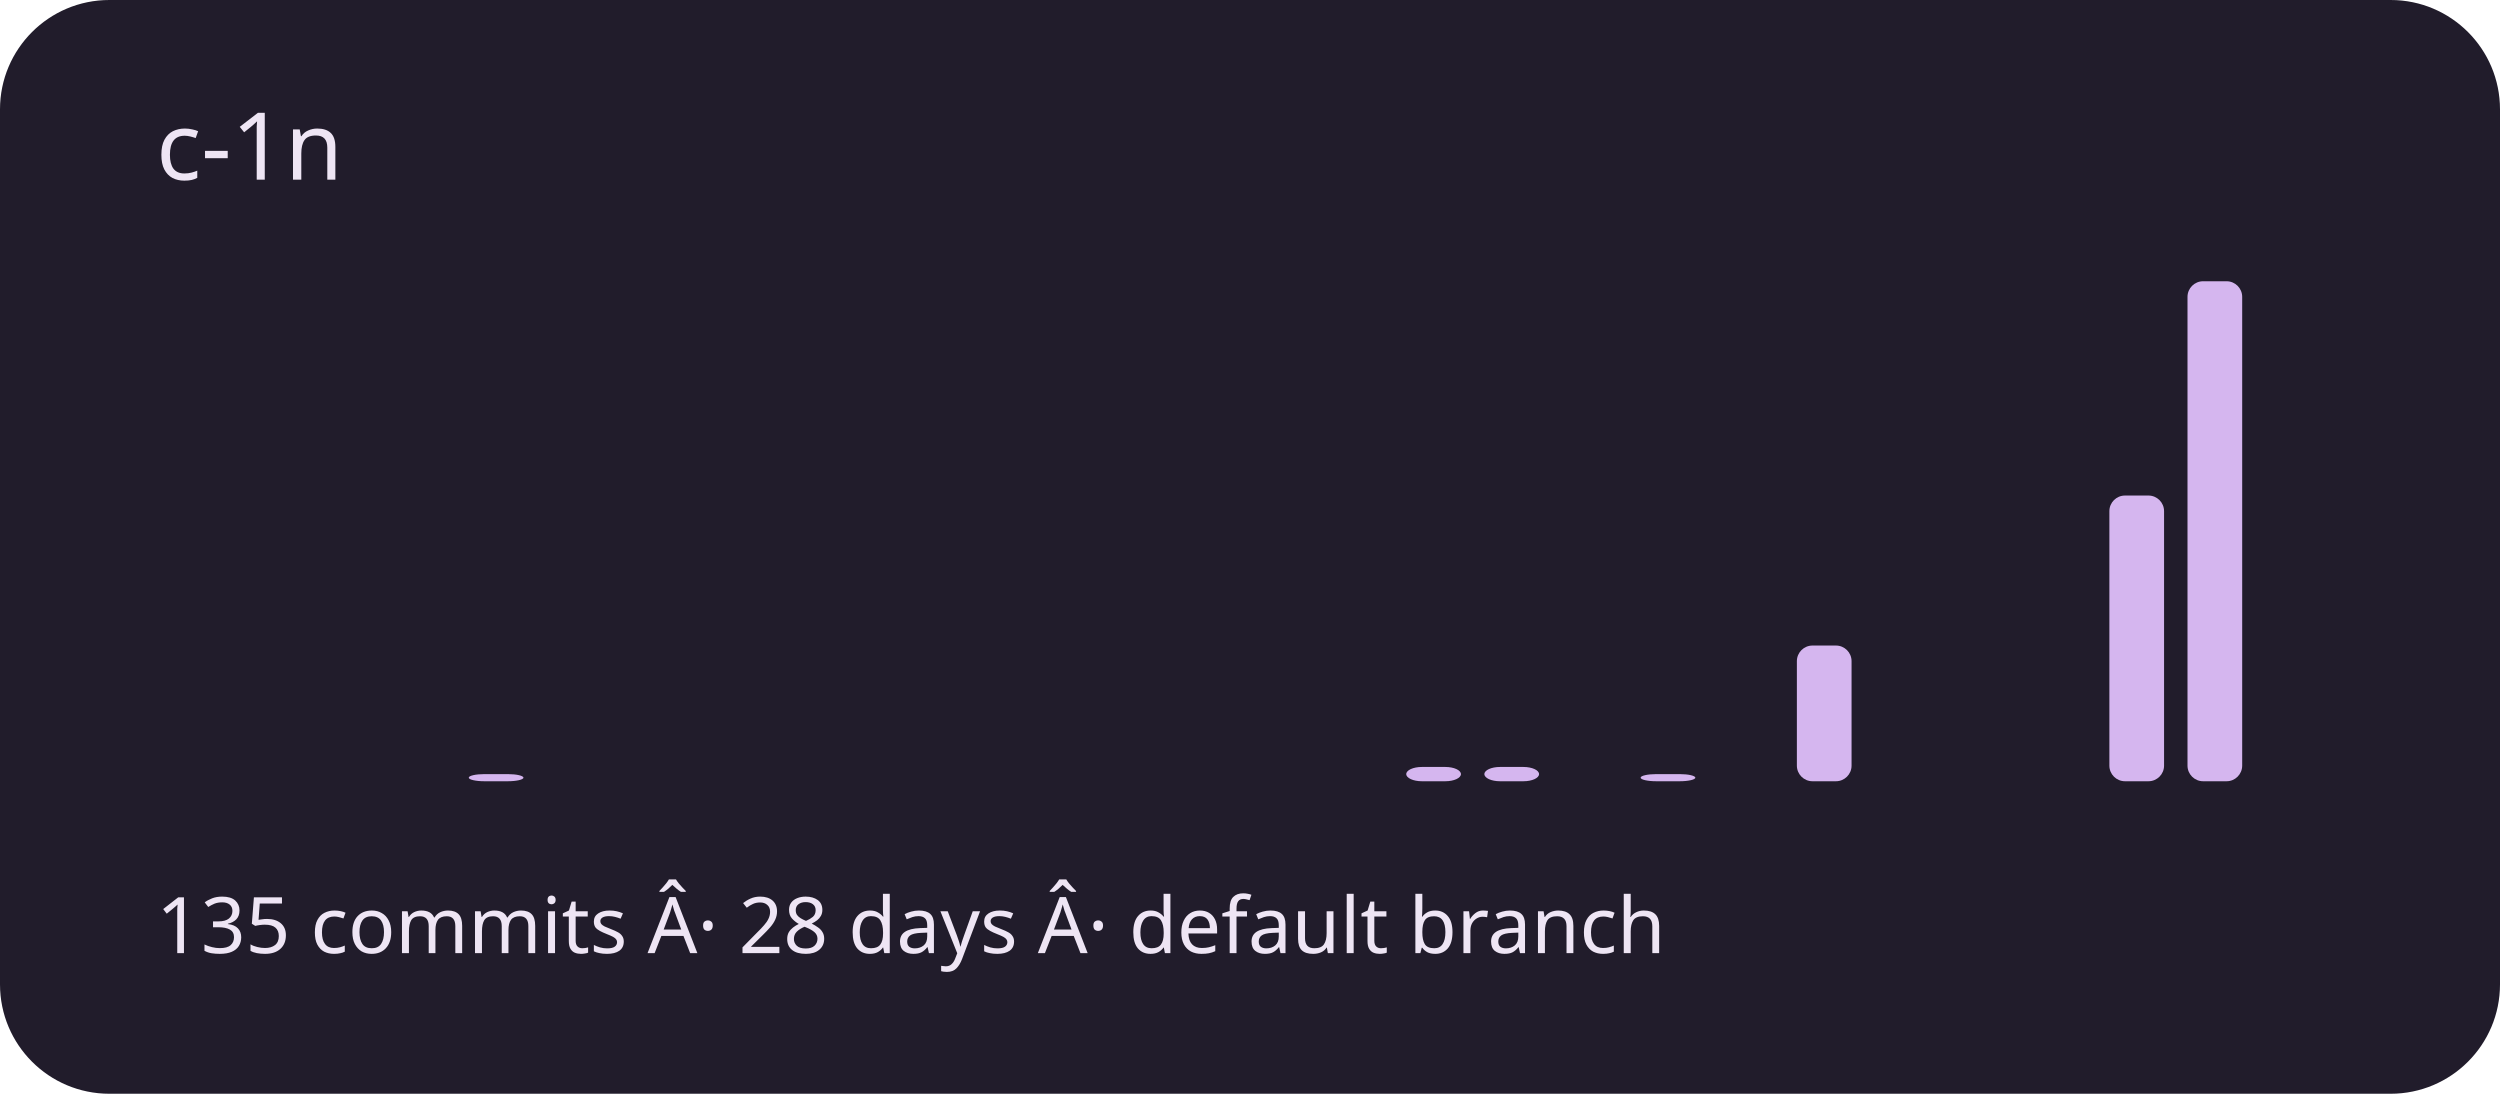
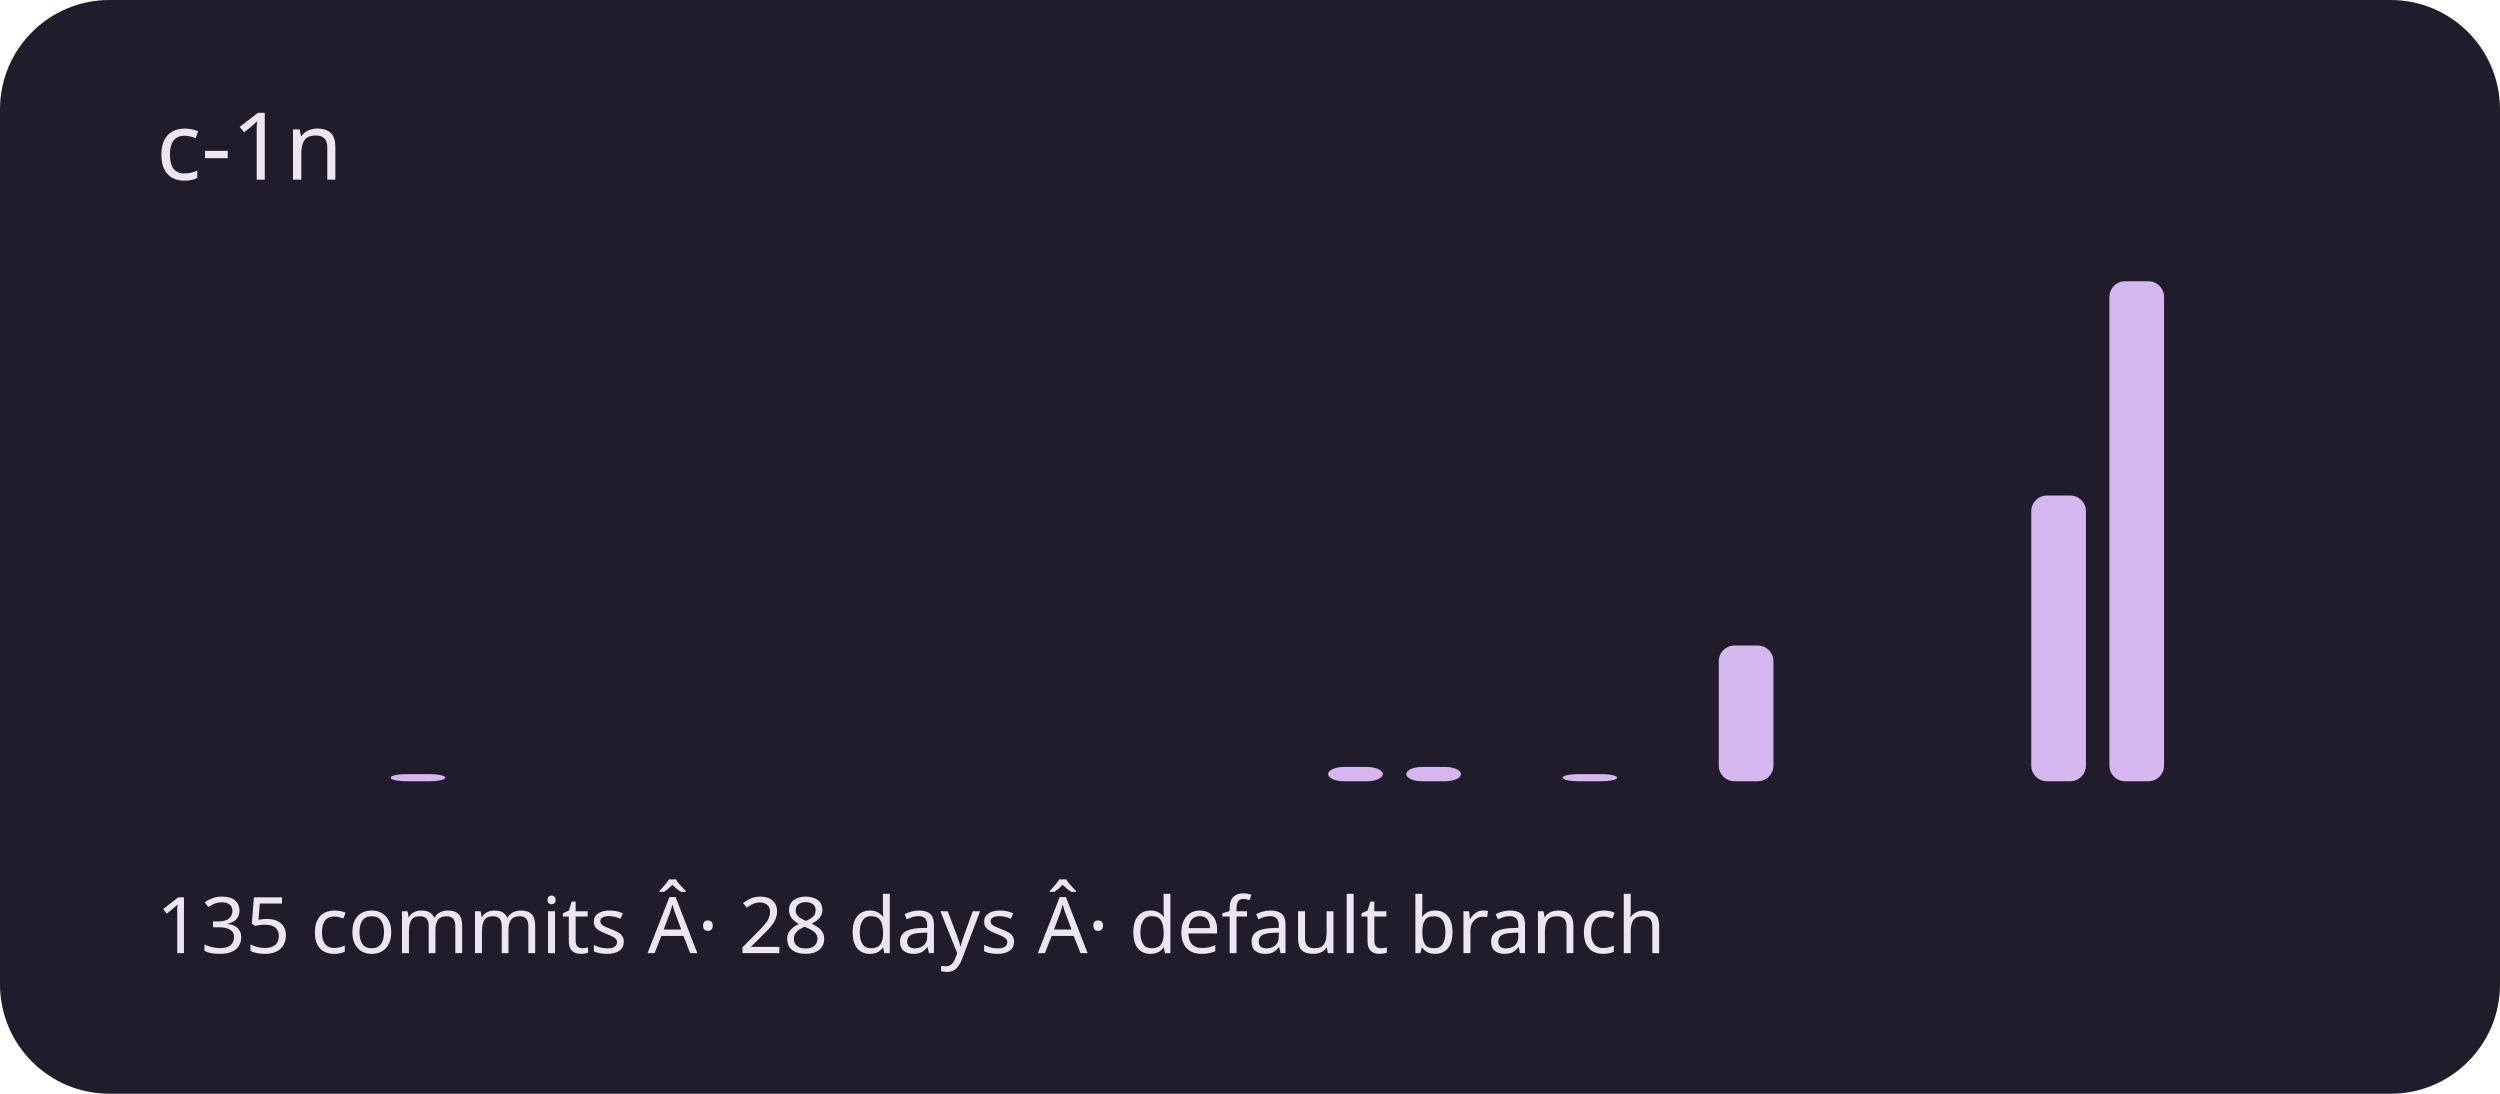
<svg xmlns="http://www.w3.org/2000/svg" viewBox="0 0 320 140" role="img" aria-labelledby="title description">
  <rect width="320" height="140" rx="14" fill="#211c2b" />
  <g fill="#d5b6ef">
    <rect x="20" y="100" width="7" height="0" rx="2" />
    <rect x="30" y="100" width="7" height="0" rx="2" />
    <rect x="40" y="100" width="7" height="0" rx="2" />
-     <rect x="50" y="100" width="7" height="0" rx="2" />
-     <rect x="60" y="99.086" width="7" height="0.914" rx="2" />
+     <rect x="50" y="99.086" width="7" height="0.914" rx="2" />
+     <rect x="60" y="100" width="7" height="0" rx="2" />
    <rect x="70" y="100" width="7" height="0" rx="2" />
    <rect x="80" y="100" width="7" height="0" rx="2" />
    <rect x="90" y="100" width="7" height="0" rx="2" />
    <rect x="100" y="100" width="7" height="0" rx="2" />
    <rect x="110" y="100" width="7" height="0" rx="2" />
    <rect x="120" y="100" width="7" height="0" rx="2" />
    <rect x="130" y="100" width="7" height="0" rx="2" />
    <rect x="140" y="100" width="7" height="0" rx="2" />
    <rect x="150" y="100" width="7" height="0" rx="2" />
    <rect x="160" y="100" width="7" height="0" rx="2" />
-     <rect x="170" y="100" width="7" height="0" rx="2" />
+     <rect x="170" y="98.171" width="7" height="1.829" rx="2" />
    <rect x="180" y="98.171" width="7" height="1.829" rx="2" />
-     <rect x="190" y="98.171" width="7" height="1.829" rx="2" />
-     <rect x="200" y="100" width="7" height="0" rx="2" />
-     <rect x="210" y="99.086" width="7" height="0.914" rx="2" />
-     <rect x="220" y="100" width="7" height="0" rx="2" />
-     <rect x="230" y="82.629" width="7" height="17.371" rx="2" />
+     <rect x="190" y="100" width="7" height="0" rx="2" />
+     <rect x="200" y="99.086" width="7" height="0.914" rx="2" />
+     <rect x="210" y="100" width="7" height="0" rx="2" />
+     <rect x="220" y="82.629" width="7" height="17.371" rx="2" />
+     <rect x="230" y="100" width="7" height="0" rx="2" />
    <rect x="240" y="100" width="7" height="0" rx="2" />
    <rect x="250" y="100" width="7" height="0" rx="2" />
-     <rect x="260" y="100" width="7" height="0" rx="2" />
-     <rect x="270" y="63.429" width="7" height="36.571" rx="2" />
-     <rect x="280" y="36" width="7" height="64" rx="2" />
+     <rect x="260" y="63.429" width="7" height="36.571" rx="2" />
+     <rect x="270" y="36" width="7" height="64" rx="2" />
+     <rect x="280" y="100" width="7" height="0" rx="2" />
    <rect x="290" y="100" width="7" height="0" rx="2" />
  </g>
  <g font-family="system-ui,sans-serif" fill="#eee5f4">
    <text x="20" y="23" font-size="12">c-1n</text>
    <text x="20" y="122" font-size="10">135 commits Â· 28 days Â· default branch</text>
  </g>
</svg>
